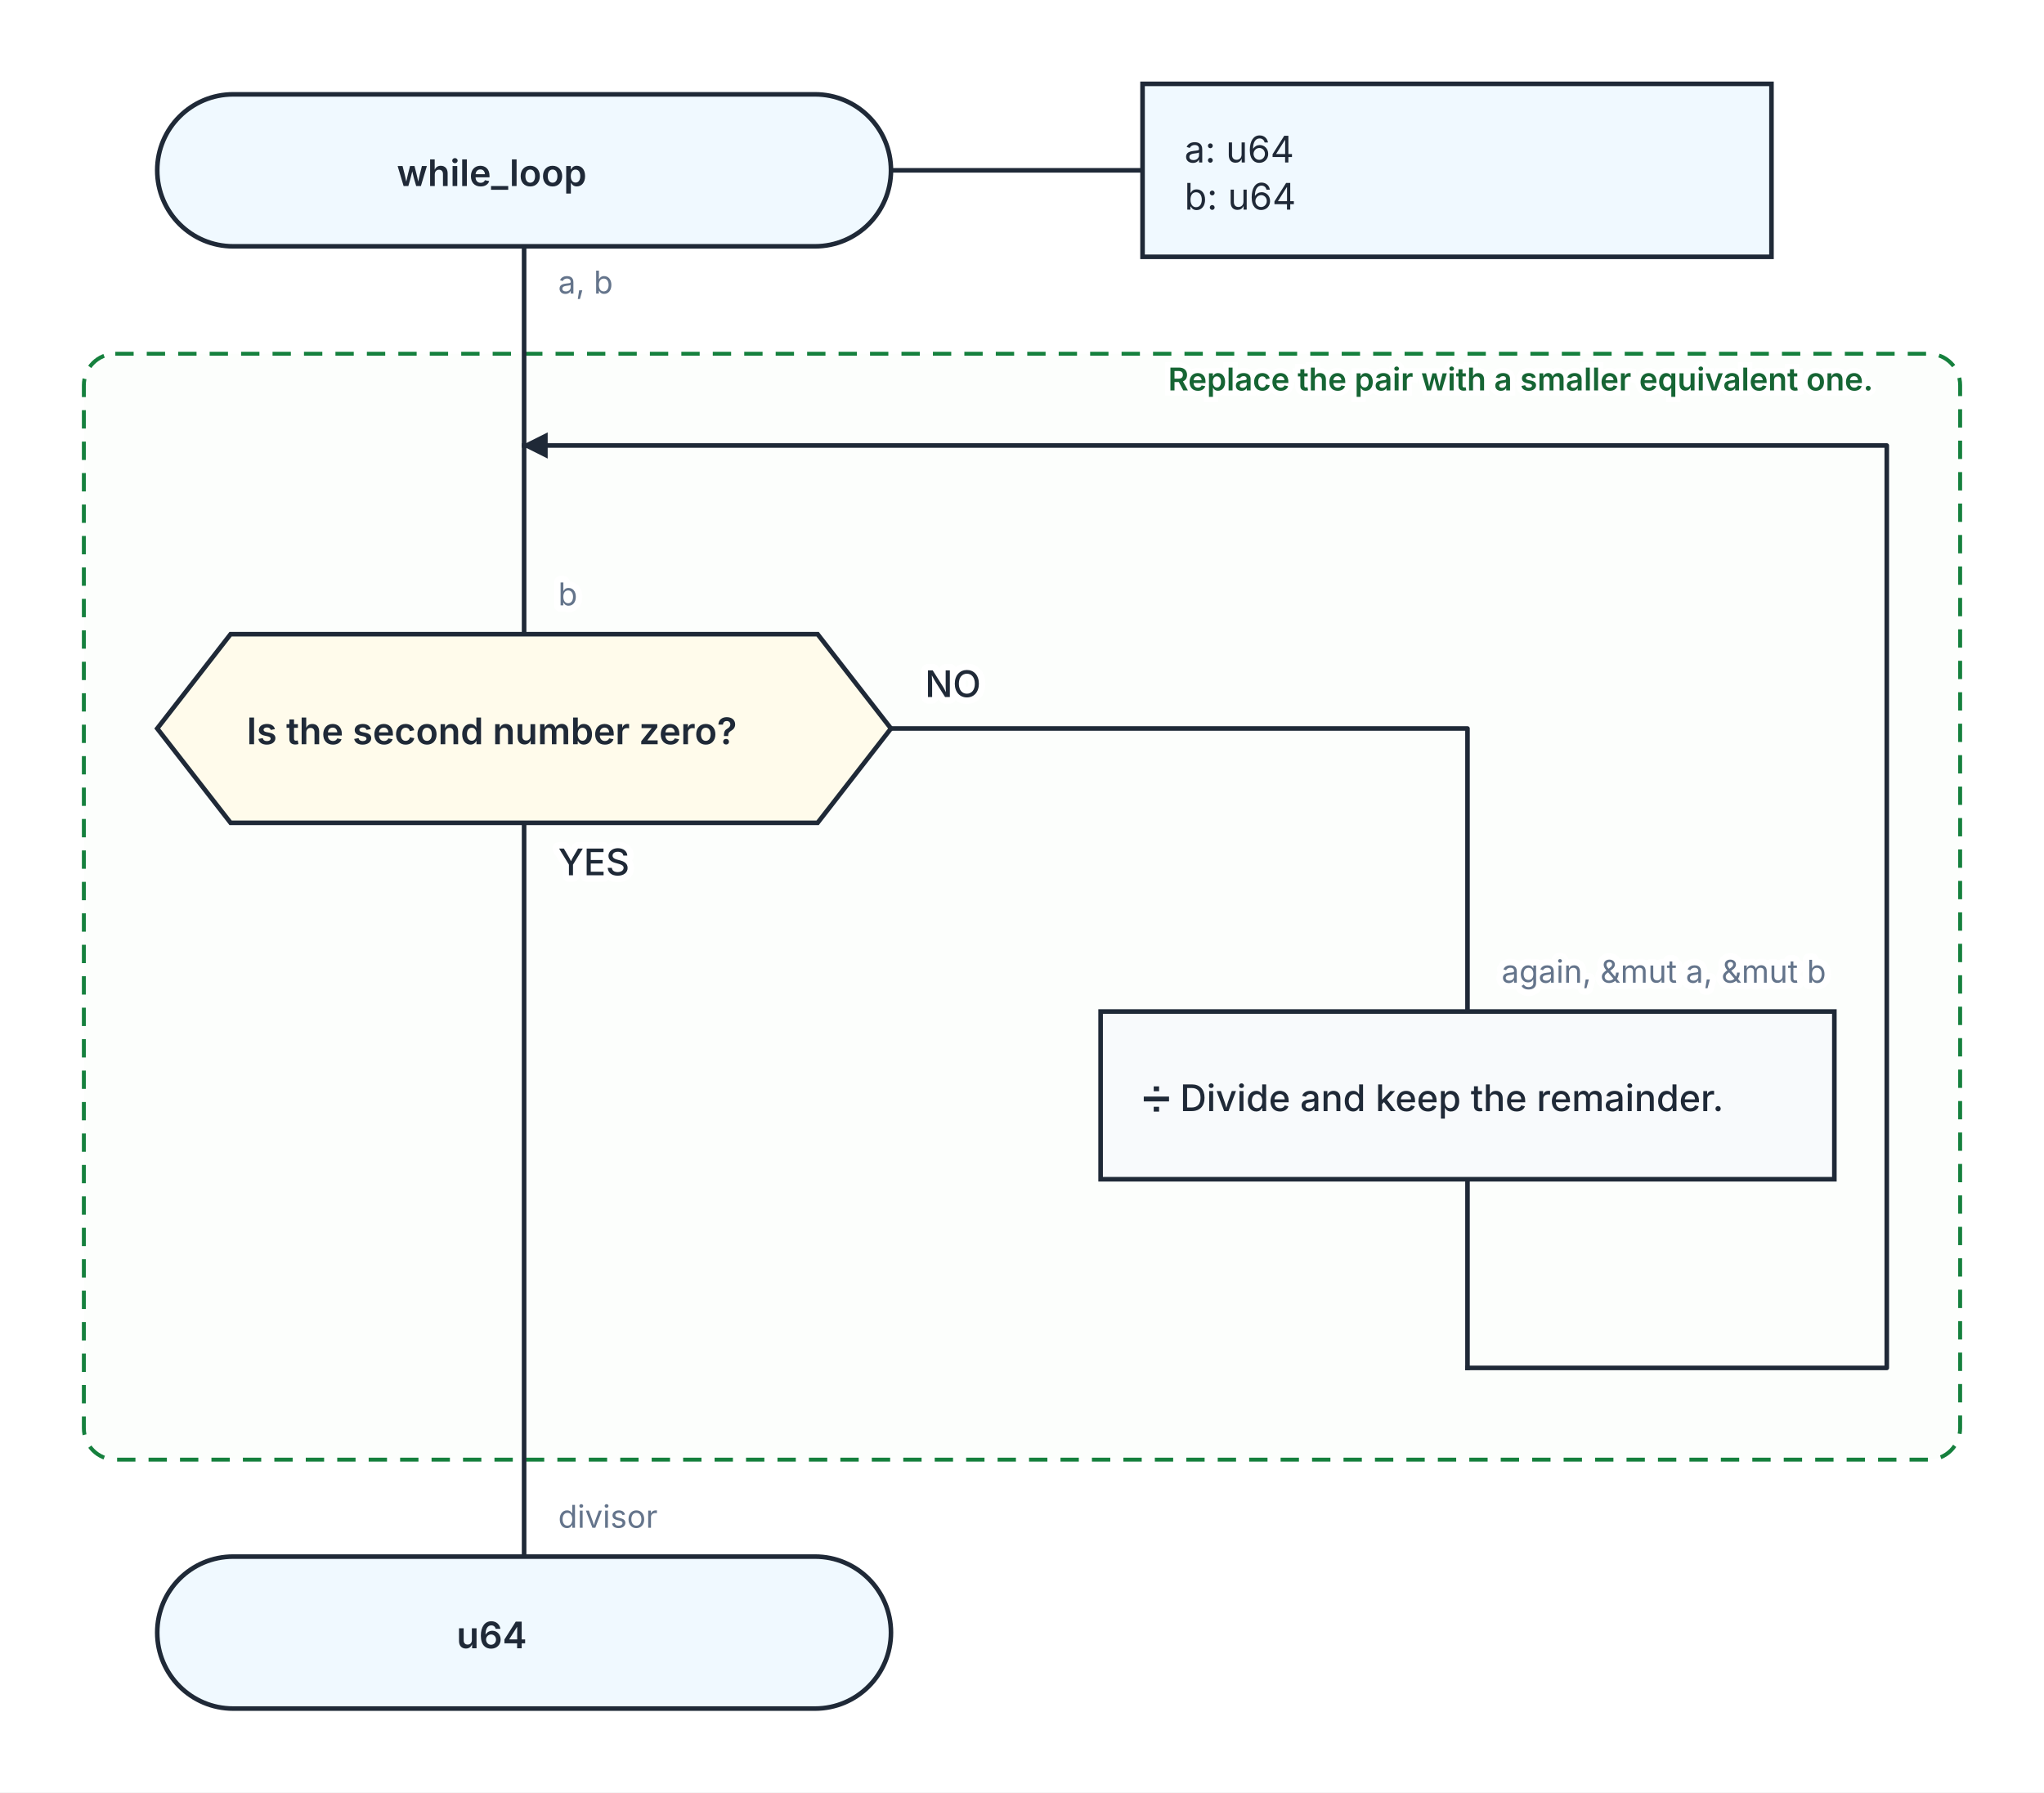
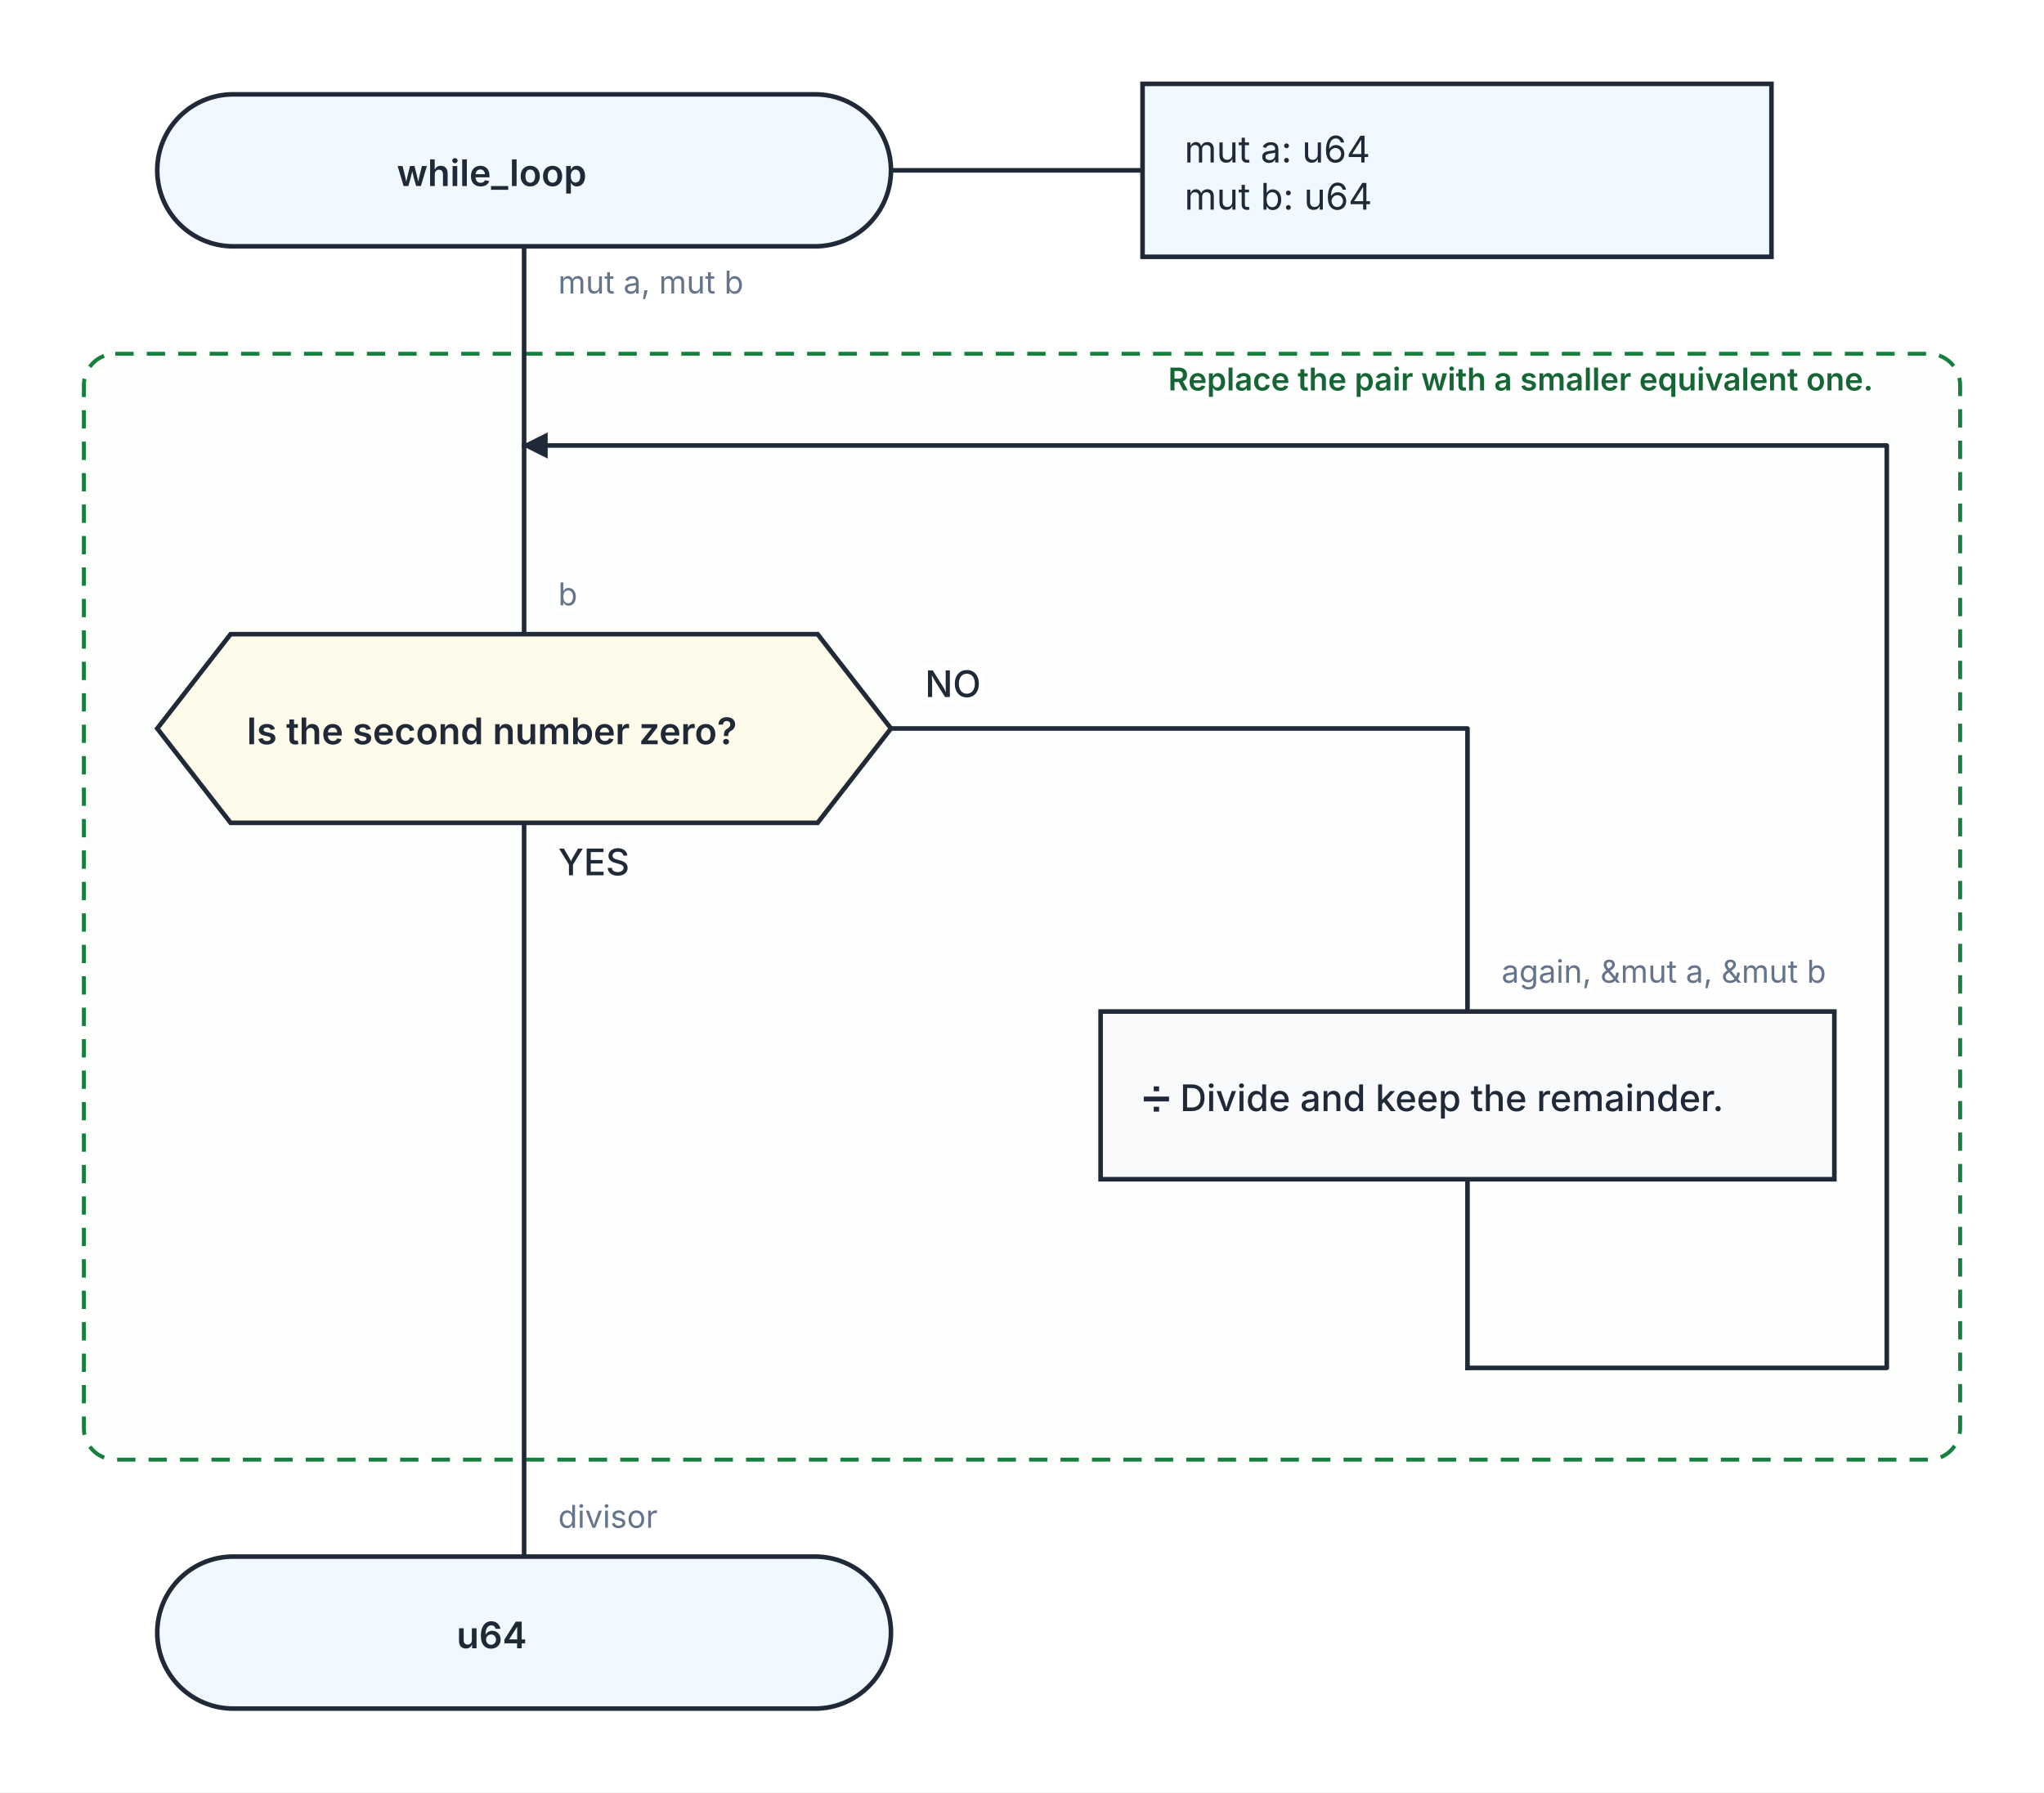
<svg xmlns="http://www.w3.org/2000/svg" width="780" height="684" viewBox="0 0 780 684" role="img" aria-labelledby="kaalang-title" aria-describedby="kaalang-description">
  <defs>
    <style>
      svg { color: #1f2937; font-family: Inter, ui-sans-serif, system-ui, -apple-system, BlinkMacSystemFont, "Segoe UI", sans-serif; text-rendering: optimizeLegibility; }
      .connection { fill: none; stroke: currentColor; stroke-width: 1.75; stroke-linecap: square; stroke-linejoin: round; }
      .connection-label { fill: #64748b; font-size: 12px; font-weight: 400; paint-order: stroke; stroke: #ffffff; stroke-width: 5px; stroke-linejoin: round; text-anchor: start; }
      .branch-label { fill: currentColor; font-weight: 500; }
      .parameter-link { fill: none; stroke: currentColor; stroke-width: 1.75; }
      .node-shape { fill: #ffffff; stroke: currentColor; stroke-width: 1.75; }
      .start .node-shape, .end .node-shape, .parameter-panel .node-shape { fill: #f0f9ff; }
      .action .node-shape, .call .node-shape { fill: #f8fafc; }
      .call-bars { fill: none; stroke: currentColor; stroke-width: 1.75; }
      .loop .node-shape { fill: #f0fdf4; stroke-width: 2; }
      .loop-marker { fill: #15803d; font-size: 20px; font-weight: 700; text-anchor: middle; }
      .question .node-shape { fill: #fffbeb; }
      .select .node-shape, .case .node-shape { fill: #f5f3ff; }
      .label { fill: currentColor; font-size: 14px; text-anchor: middle; }
      .start .label, .question .label, .select .label, .case .label, .end .label { font-weight: 600; }
      .action .label, .call .label, .loop .label { font-weight: 500; text-anchor: start; }
      .parameter-panel .label { font-weight: 400; text-anchor: start; }
      .cycle-boundary { fill: #f0fdf433; stroke: #15803d; stroke-width: 1.5; stroke-dasharray: 7 5; }
      .cycle-caption { fill: #166534; font-size: 12px; font-weight: 600; paint-order: stroke; stroke: #ffffff; stroke-width: 4px; }
    </style>
  </defs>
  <rect width="100%" height="100%" fill="#ffffff" />
  <g class="cycle-regions">
    <g>
      <rect class="cycle-boundary" x="32" y="135" width="716" height="422" rx="12" />
      <text class="cycle-caption" x="736" y="149" text-anchor="end" xml:space="preserve">
        <tspan x="736" dy="0">Replace the pair with a smaller equivalent one.</tspan>
      </text>
    </g>
  </g>
  <g class="connections">
    <defs>
      <marker id="loop-arrow" markerWidth="10" markerHeight="10" refX="9" refY="5" orient="auto" markerUnits="userSpaceOnUse">
        <path d="M 0 0 L 10 5 L 0 10 Z" fill="currentColor" />
      </marker>
    </defs>
    <path class="connection" d="       M 200 94 L 200 170       M 200 314 L 200 594       M 340 278 L 560 278 L 560 386       M 560 450 L 560 522       M 200 170 L 200 242     " />
    <path class="connection" d="       M 560 522 L 720 522 L 720 170 L 200 170     " marker-end="url(#loop-arrow)" />
    <text class="connection-label" x="213" y="112" xml:space="preserve">
-       <tspan x="213" dy="0">a, b</tspan>
+       <tspan x="213" dy="0">mut a, mut b</tspan>
    </text>
    <text class="connection-label branch-label" style="font-size: 14px" x="213" y="334" xml:space="preserve">
      <tspan x="213" dy="0">YES</tspan>
    </text>
    <text class="connection-label branch-label" style="font-size: 14px" x="353" y="266" xml:space="preserve">
      <tspan x="353" dy="0">NO</tspan>
    </text>
    <text class="connection-label" x="213" y="231" xml:space="preserve">
      <tspan x="213" dy="0">b</tspan>
    </text>
    <text class="connection-label" x="573" y="375" xml:space="preserve">
      <tspan x="573" dy="0">again, &amp;mut a, &amp;mut b</tspan>
    </text>
    <text class="connection-label" x="213" y="583" xml:space="preserve">
      <tspan x="213" dy="0">divisor</tspan>
    </text>
  </g>
  <g class="nodes">
    <path class="parameter-link" d="M 340 65 L 436 65" />
    <g class="parameter-panel" transform="translate(556 65)">
      <rect class="node-shape" x="-120" y="-33" width="240" height="66" />
      <text class="label" x="-104" y="-3" xml:space="preserve">
-         <tspan x="-104" dy="0">a: u64</tspan>
-         <tspan x="-104" dy="18">b: u64</tspan>
+         <tspan x="-104" dy="0">mut a: u64</tspan>
+         <tspan x="-104" dy="18">mut b: u64</tspan>
      </text>
    </g>
    <g class="node start" transform="translate(200 65)">
      <rect class="node-shape" x="-140" y="-29" width="280" height="58" rx="29" />
      <text class="label" y="6" xml:space="preserve">
        <tspan x="0" dy="0">while_loop</tspan>
      </text>
    </g>
    <g class="node question" transform="translate(200 278)">
      <polygon class="node-shape" points="-112,-36 112,-36 140,0 112,36 -112,36 -140,0" />
      <text class="label" y="6" xml:space="preserve">
        <tspan x="0" dy="0">Is the second number zero?</tspan>
      </text>
    </g>
    <g class="node action" transform="translate(560 418)">
      <rect class="node-shape" x="-140" y="-32" width="280" height="64" />
      <text class="label" y="6" xml:space="preserve">
        <tspan x="-124" dy="0">➗ Divide and keep the remainder.</tspan>
      </text>
    </g>
    <g class="node end" transform="translate(200 623)">
      <rect class="node-shape" x="-140" y="-29" width="280" height="58" rx="29" />
      <text class="label" y="6" xml:space="preserve">
        <tspan x="0" dy="0">u64</tspan>
      </text>
    </g>
  </g>
</svg>
